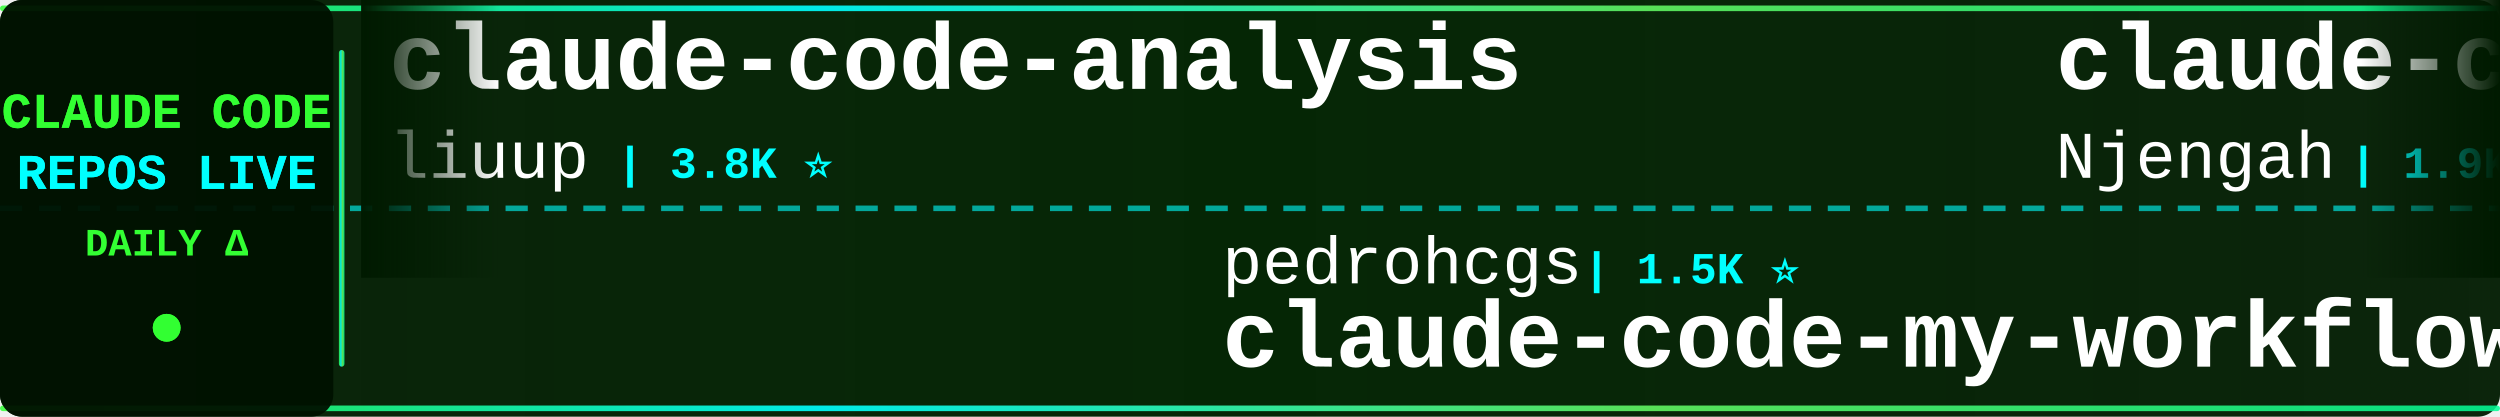
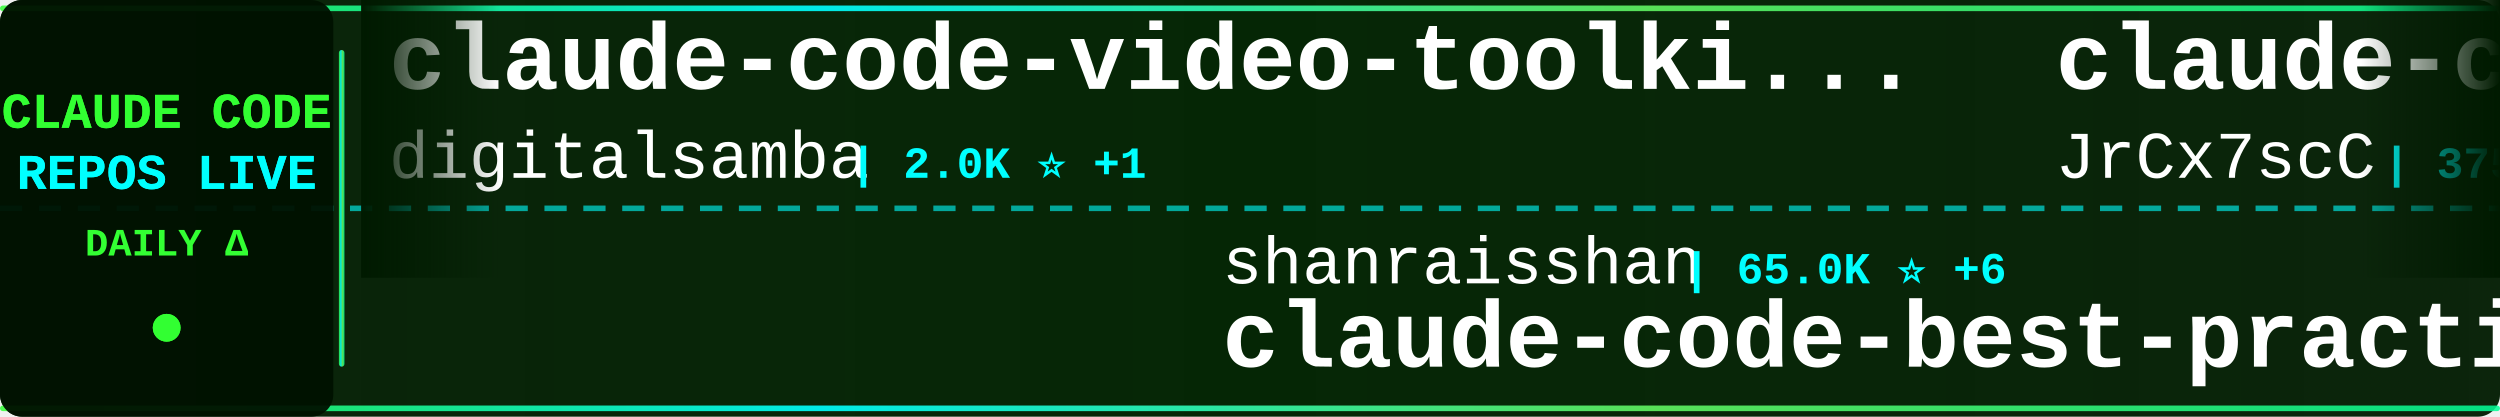
<svg xmlns="http://www.w3.org/2000/svg" width="900" height="150">
  <defs>
    <linearGradient id="tickerBg" x1="0%" y1="0%" x2="100%" y2="0%">
      <stop offset="0%" style="stop-color:#001a00;stop-opacity:0.95" />
      <stop offset="50%" style="stop-color:#002200;stop-opacity:0.98" />
      <stop offset="100%" style="stop-color:#001a00;stop-opacity:0.95" />
    </linearGradient>
    <linearGradient id="borderGrad" x1="0%" y1="0%" x2="100%" y2="0%">
      <stop offset="0%" style="stop-color:#33ff33;stop-opacity:0.85">
        <animate attributeName="stop-opacity" values="0.85;1;0.85" dur="2s" repeatCount="indefinite" />
      </stop>
      <stop offset="33%" style="stop-color:#00ffff;stop-opacity:0.9">
        <animate attributeName="stop-opacity" values="0.9;1;0.9" dur="2.2s" repeatCount="indefinite" />
      </stop>
      <stop offset="66%" style="stop-color:#66ff66;stop-opacity:0.85">
        <animate attributeName="stop-opacity" values="0.85;1;0.85" dur="1.8s" repeatCount="indefinite" />
      </stop>
      <stop offset="100%" style="stop-color:#00ff99;stop-opacity:0.85">
        <animate attributeName="stop-opacity" values="0.85;1;0.85" dur="2s" repeatCount="indefinite" />
      </stop>
    </linearGradient>
    <filter id="textGlow">
      <feGaussianBlur stdDeviation="0.1" result="coloredBlur" />
      <feMerge>
        <feMergeNode in="coloredBlur" />
        <feMergeNode in="SourceGraphic" />
      </feMerge>
    </filter>
    <filter id="metricGlow">
      <feGaussianBlur stdDeviation="0.2" result="coloredBlur" />
      <feMerge>
        <feMergeNode in="coloredBlur" />
        <feMergeNode in="SourceGraphic" />
      </feMerge>
    </filter>
    <linearGradient id="leftFade" x1="0%" y1="0%" x2="100%" y2="0%">
      <stop offset="0%" style="stop-color:#001a00;stop-opacity:1" />
      <stop offset="100%" style="stop-color:#001a00;stop-opacity:0" />
    </linearGradient>
    <linearGradient id="rightFade" x1="0%" y1="0%" x2="100%" y2="0%">
      <stop offset="0%" style="stop-color:#001a00;stop-opacity:0" />
      <stop offset="100%" style="stop-color:#001a00;stop-opacity:1" />
    </linearGradient>
  </defs>
  <rect width="900" height="150" fill="url(#tickerBg)" rx="8" />
  <rect x="0" y="2" width="900" height="2" fill="url(#borderGrad)" rx="1" />
  <rect x="0" y="146" width="900" height="2" fill="url(#borderGrad)" rx="1" />
  <line x1="0" y1="75" x2="900" y2="75" stroke="#00ffff" stroke-width="2" stroke-dasharray="8 6" opacity="0.6" />
  <rect x="0" y="0" width="120" height="150" fill="#001100" opacity="0.95" rx="8" />
  <text x="60" y="46" font-family="'Courier New', monospace" font-size="18" font-weight="bold" fill="#33ff33" text-anchor="middle" filter="url(#textGlow)">
    CLAUDE CODE
  </text>
  <text x="60" y="68" font-family="'Courier New', monospace" font-size="18" font-weight="bold" fill="#00ffff" text-anchor="middle" filter="url(#textGlow)">
    REPOS LIVE
  </text>
  <text x="60" y="92" font-family="'Courier New', monospace" font-size="14" font-weight="bold" fill="#33ff33" text-anchor="middle">
    DAILY Δ
  </text>
  <circle cx="60" cy="118" r="5" fill="#33ff33" filter="url(#metricGlow)">
    <animate attributeName="r" values="4;6;4" dur="1.5s" repeatCount="indefinite" />
    <animate attributeName="opacity" values="0.6;1;0.6" dur="1.5s" repeatCount="indefinite" />
  </circle>
  <rect x="122" y="18" width="2" height="114" fill="url(#borderGrad)" rx="1" />
  <clipPath id="tickerClip">
    <rect x="130" y="0" width="770" height="150" />
  </clipPath>
  <g clip-path="url(#tickerClip)">
    <g id="tickerItems">
      <animateTransform attributeName="transform" attributeType="XML" type="translate" from="0 0" to="-3000 0" dur="54s" repeatCount="indefinite" />
      <g transform="translate(0, 0)">
-         <text x="140" y="32" font-family="'Courier New', monospace" font-size="34" font-weight="bold" fill="#ffffff">claude-code-analysis</text>
-         <text x="140" y="64" font-family="'Courier New', monospace" font-size="24" font-weight="normal" fill="#ffffff" opacity="1.0">liuup</text>
-         <text x="222" y="64" font-family="'Courier New', monospace" font-size="16" font-weight="bold" fill="#00ffff"> | 3.8K ⭐</text>
+         <text x="140" y="32" font-family="'Courier New', monospace" font-size="34" font-weight="bold" fill="#ffffff">claude-code-video-toolki...</text>
+         <text x="140" y="64" font-family="'Courier New', monospace" font-size="24" font-weight="normal" fill="#ffffff" opacity="1.0">digitalsamba</text>
+         <text x="306" y="64" font-family="'Courier New', monospace" font-size="16" font-weight="bold" fill="#00ffff"> | 2.0K ⭐ +1</text>
      </g>
      <g transform="translate(300, 0)">
-         <text x="140" y="102" font-family="'Courier New', monospace" font-size="24" font-weight="normal" fill="#ffffff" opacity="1.0">pedrohcgs</text>
-         <text x="270" y="102" font-family="'Courier New', monospace" font-size="16" font-weight="bold" fill="#00ffff"> | 1.5K ⭐</text>
-         <text x="140" y="132" font-family="'Courier New', monospace" font-size="34" font-weight="bold" fill="#ffffff">claude-code-my-workflow</text>
+         <text x="140" y="102" font-family="'Courier New', monospace" font-size="24" font-weight="normal" fill="#ffffff" opacity="1.0">shanraisshan</text>
+         <text x="306" y="102" font-family="'Courier New', monospace" font-size="16" font-weight="bold" fill="#00ffff"> | 65.0K ⭐ +6</text>
+         <text x="140" y="132" font-family="'Courier New', monospace" font-size="34" font-weight="bold" fill="#ffffff">claude-code-best-practic...</text>
      </g>
      <g transform="translate(600, 0)">
-         <text x="140" y="32" font-family="'Courier New', monospace" font-size="34" font-weight="bold" fill="#ffffff">claude-code-cheat-sheet</text>
-         <text x="140" y="64" font-family="'Courier New', monospace" font-size="24" font-weight="normal" fill="#ffffff" opacity="1.0">Njengah</text>
-         <text x="246" y="64" font-family="'Courier New', monospace" font-size="16" font-weight="bold" fill="#00ffff"> | 1.9K ⭐</text>
+         <text x="140" y="32" font-family="'Courier New', monospace" font-size="34" font-weight="bold" fill="#ffffff">claude-code-source</text>
+         <text x="140" y="64" font-family="'Courier New', monospace" font-size="24" font-weight="normal" fill="#ffffff" opacity="1.0">JrCx7scC</text>
+         <text x="258" y="64" font-family="'Courier New', monospace" font-size="16" font-weight="bold" fill="#00ffff"> | 375 ⭐</text>
      </g>
      <g transform="translate(900, 0)">
-         <text x="140" y="102" font-family="'Courier New', monospace" font-size="24" font-weight="normal" fill="#ffffff" opacity="1.0">VoltAgent</text>
-         <text x="270" y="102" font-family="'Courier New', monospace" font-size="16" font-weight="bold" fill="#00ffff"> | 24.6K ⭐ +3</text>
-         <text x="140" y="132" font-family="'Courier New', monospace" font-size="34" font-weight="bold" fill="#ffffff">awesome-claude-code-suba...</text>
+         <text x="140" y="102" font-family="'Courier New', monospace" font-size="24" font-weight="normal" fill="#ffffff" opacity="1.0">kodu-ai</text>
+         <text x="246" y="102" font-family="'Courier New', monospace" font-size="16" font-weight="bold" fill="#00ffff"> | 5.2K ⭐</text>
+         <text x="140" y="132" font-family="'Courier New', monospace" font-size="34" font-weight="bold" fill="#ffffff">claude-coder</text>
      </g>
      <g transform="translate(1200, 0)">
-         <text x="140" y="32" font-family="'Courier New', monospace" font-size="34" font-weight="bold" fill="#ffffff">claude-code-cli</text>
-         <text x="140" y="64" font-family="'Courier New', monospace" font-size="24" font-weight="normal" fill="#ffffff" opacity="1.0">huangserva</text>
-         <text x="282" y="64" font-family="'Courier New', monospace" font-size="16" font-weight="bold" fill="#00ffff"> | 625 ⭐</text>
+         <text x="140" y="32" font-family="'Courier New', monospace" font-size="34" font-weight="bold" fill="#ffffff">everything-claude-code-z...</text>
+         <text x="140" y="64" font-family="'Courier New', monospace" font-size="24" font-weight="normal" fill="#ffffff" opacity="1.0">xu-xiang</text>
+         <text x="258" y="64" font-family="'Courier New', monospace" font-size="16" font-weight="bold" fill="#00ffff"> | 1.9K ⭐ +1</text>
      </g>
      <g transform="translate(1500, 0)">
-         <text x="140" y="102" font-family="'Courier New', monospace" font-size="24" font-weight="normal" fill="#ffffff" opacity="1.0">darcyegb</text>
-         <text x="258" y="102" font-family="'Courier New', monospace" font-size="16" font-weight="bold" fill="#00ffff"> | 760 ⭐</text>
-         <text x="140" y="132" font-family="'Courier New', monospace" font-size="34" font-weight="bold" fill="#ffffff">ClaudeCodeAgents</text>
+         <text x="140" y="102" font-family="'Courier New', monospace" font-size="24" font-weight="normal" fill="#ffffff" opacity="1.0">anthropics</text>
+         <text x="282" y="102" font-family="'Courier New', monospace" font-size="16" font-weight="bold" fill="#00ffff"> | 956 ⭐ -1</text>
+         <text x="140" y="132" font-family="'Courier New', monospace" font-size="34" font-weight="bold" fill="#ffffff">claude-code-base-action</text>
      </g>
      <g transform="translate(1800, 0)">
        <text x="140" y="32" font-family="'Courier New', monospace" font-size="34" font-weight="bold" fill="#ffffff">claude-code-guide</text>
        <text x="140" y="64" font-family="'Courier New', monospace" font-size="24" font-weight="normal" fill="#ffffff" opacity="1.0">zebbern</text>
-         <text x="246" y="64" font-family="'Courier New', monospace" font-size="16" font-weight="bold" fill="#00ffff"> | 4.6K ⭐</text>
+         <text x="246" y="64" font-family="'Courier New', monospace" font-size="16" font-weight="bold" fill="#00ffff"> | 4.6K ⭐ +1</text>
      </g>
      <g transform="translate(2100, 0)">
-         <text x="140" y="102" font-family="'Courier New', monospace" font-size="24" font-weight="normal" fill="#ffffff" opacity="1.0">pengchengneo</text>
-         <text x="306" y="102" font-family="'Courier New', monospace" font-size="16" font-weight="bold" fill="#00ffff"> | 1.8K ⭐</text>
+         <text x="140" y="102" font-family="'Courier New', monospace" font-size="24" font-weight="normal" fill="#ffffff" opacity="1.0">OrcaWhisper</text>
+         <text x="294" y="102" font-family="'Courier New', monospace" font-size="16" font-weight="bold" fill="#00ffff"> | 91 ⭐</text>
        <text x="140" y="132" font-family="'Courier New', monospace" font-size="34" font-weight="bold" fill="#ffffff">Claude-Code</text>
      </g>
      <g transform="translate(2400, 0)">
-         <text x="140" y="32" font-family="'Courier New', monospace" font-size="34" font-weight="bold" fill="#ffffff">claude_code_src</text>
-         <text x="140" y="64" font-family="'Courier New', monospace" font-size="24" font-weight="normal" fill="#ffffff" opacity="1.0">ponponon</text>
-         <text x="258" y="64" font-family="'Courier New', monospace" font-size="16" font-weight="bold" fill="#00ffff"> | 2.3K ⭐</text>
+         <text x="140" y="32" font-family="'Courier New', monospace" font-size="34" font-weight="bold" fill="#ffffff">claude-code-router</text>
+         <text x="140" y="64" font-family="'Courier New', monospace" font-size="24" font-weight="normal" fill="#ffffff" opacity="1.0">musistudio</text>
+         <text x="282" y="64" font-family="'Courier New', monospace" font-size="16" font-weight="bold" fill="#00ffff"> | 36.9K ⭐ -1</text>
      </g>
      <g transform="translate(2700, 0)">
-         <text x="140" y="102" font-family="'Courier New', monospace" font-size="24" font-weight="normal" fill="#ffffff" opacity="1.0">nicedreamzapp</text>
-         <text x="318" y="102" font-family="'Courier New', monospace" font-size="16" font-weight="bold" fill="#00ffff"> | 3.2K ⭐</text>
-         <text x="140" y="132" font-family="'Courier New', monospace" font-size="34" font-weight="bold" fill="#ffffff">claude-code-local</text>
+         <text x="140" y="102" font-family="'Courier New', monospace" font-size="24" font-weight="normal" fill="#ffffff" opacity="1.0">SeemSeam</text>
+         <text x="258" y="102" font-family="'Courier New', monospace" font-size="16" font-weight="bold" fill="#00ffff"> | 3.5K ⭐</text>
+         <text x="140" y="132" font-family="'Courier New', monospace" font-size="34" font-weight="bold" fill="#ffffff">claude_codex_bridge</text>
      </g>
      <g transform="translate(3000, 0)">
-         <text x="140" y="32" font-family="'Courier New', monospace" font-size="34" font-weight="bold" fill="#ffffff">claude-code-analysis</text>
-         <text x="140" y="64" font-family="'Courier New', monospace" font-size="24" font-weight="normal" fill="#ffffff" opacity="1.0">liuup</text>
-         <text x="222" y="64" font-family="'Courier New', monospace" font-size="16" font-weight="bold" fill="#00ffff"> | 3.8K ⭐</text>
+         <text x="140" y="32" font-family="'Courier New', monospace" font-size="34" font-weight="bold" fill="#ffffff">claude-code-video-toolki...</text>
+         <text x="140" y="64" font-family="'Courier New', monospace" font-size="24" font-weight="normal" fill="#ffffff" opacity="1.0">digitalsamba</text>
+         <text x="306" y="64" font-family="'Courier New', monospace" font-size="16" font-weight="bold" fill="#00ffff"> | 2.0K ⭐ +1</text>
      </g>
      <g transform="translate(3300, 0)">
-         <text x="140" y="102" font-family="'Courier New', monospace" font-size="24" font-weight="normal" fill="#ffffff" opacity="1.0">pedrohcgs</text>
-         <text x="270" y="102" font-family="'Courier New', monospace" font-size="16" font-weight="bold" fill="#00ffff"> | 1.5K ⭐</text>
-         <text x="140" y="132" font-family="'Courier New', monospace" font-size="34" font-weight="bold" fill="#ffffff">claude-code-my-workflow</text>
+         <text x="140" y="102" font-family="'Courier New', monospace" font-size="24" font-weight="normal" fill="#ffffff" opacity="1.0">shanraisshan</text>
+         <text x="306" y="102" font-family="'Courier New', monospace" font-size="16" font-weight="bold" fill="#00ffff"> | 65.0K ⭐ +6</text>
+         <text x="140" y="132" font-family="'Courier New', monospace" font-size="34" font-weight="bold" fill="#ffffff">claude-code-best-practic...</text>
      </g>
      <g transform="translate(3600, 0)">
-         <text x="140" y="32" font-family="'Courier New', monospace" font-size="34" font-weight="bold" fill="#ffffff">claude-code-cheat-sheet</text>
-         <text x="140" y="64" font-family="'Courier New', monospace" font-size="24" font-weight="normal" fill="#ffffff" opacity="1.0">Njengah</text>
-         <text x="246" y="64" font-family="'Courier New', monospace" font-size="16" font-weight="bold" fill="#00ffff"> | 1.9K ⭐</text>
+         <text x="140" y="32" font-family="'Courier New', monospace" font-size="34" font-weight="bold" fill="#ffffff">claude-code-source</text>
+         <text x="140" y="64" font-family="'Courier New', monospace" font-size="24" font-weight="normal" fill="#ffffff" opacity="1.0">JrCx7scC</text>
+         <text x="258" y="64" font-family="'Courier New', monospace" font-size="16" font-weight="bold" fill="#00ffff"> | 375 ⭐</text>
      </g>
      <g transform="translate(3900, 0)">
-         <text x="140" y="102" font-family="'Courier New', monospace" font-size="24" font-weight="normal" fill="#ffffff" opacity="1.0">VoltAgent</text>
-         <text x="270" y="102" font-family="'Courier New', monospace" font-size="16" font-weight="bold" fill="#00ffff"> | 24.6K ⭐ +3</text>
-         <text x="140" y="132" font-family="'Courier New', monospace" font-size="34" font-weight="bold" fill="#ffffff">awesome-claude-code-suba...</text>
+         <text x="140" y="102" font-family="'Courier New', monospace" font-size="24" font-weight="normal" fill="#ffffff" opacity="1.0">kodu-ai</text>
+         <text x="246" y="102" font-family="'Courier New', monospace" font-size="16" font-weight="bold" fill="#00ffff"> | 5.2K ⭐</text>
+         <text x="140" y="132" font-family="'Courier New', monospace" font-size="34" font-weight="bold" fill="#ffffff">claude-coder</text>
      </g>
    </g>
  </g>
  <rect x="130" y="0" width="50" height="100" fill="url(#leftFade)" />
  <rect x="850" y="0" width="50" height="100" fill="url(#rightFade)" />
</svg>
